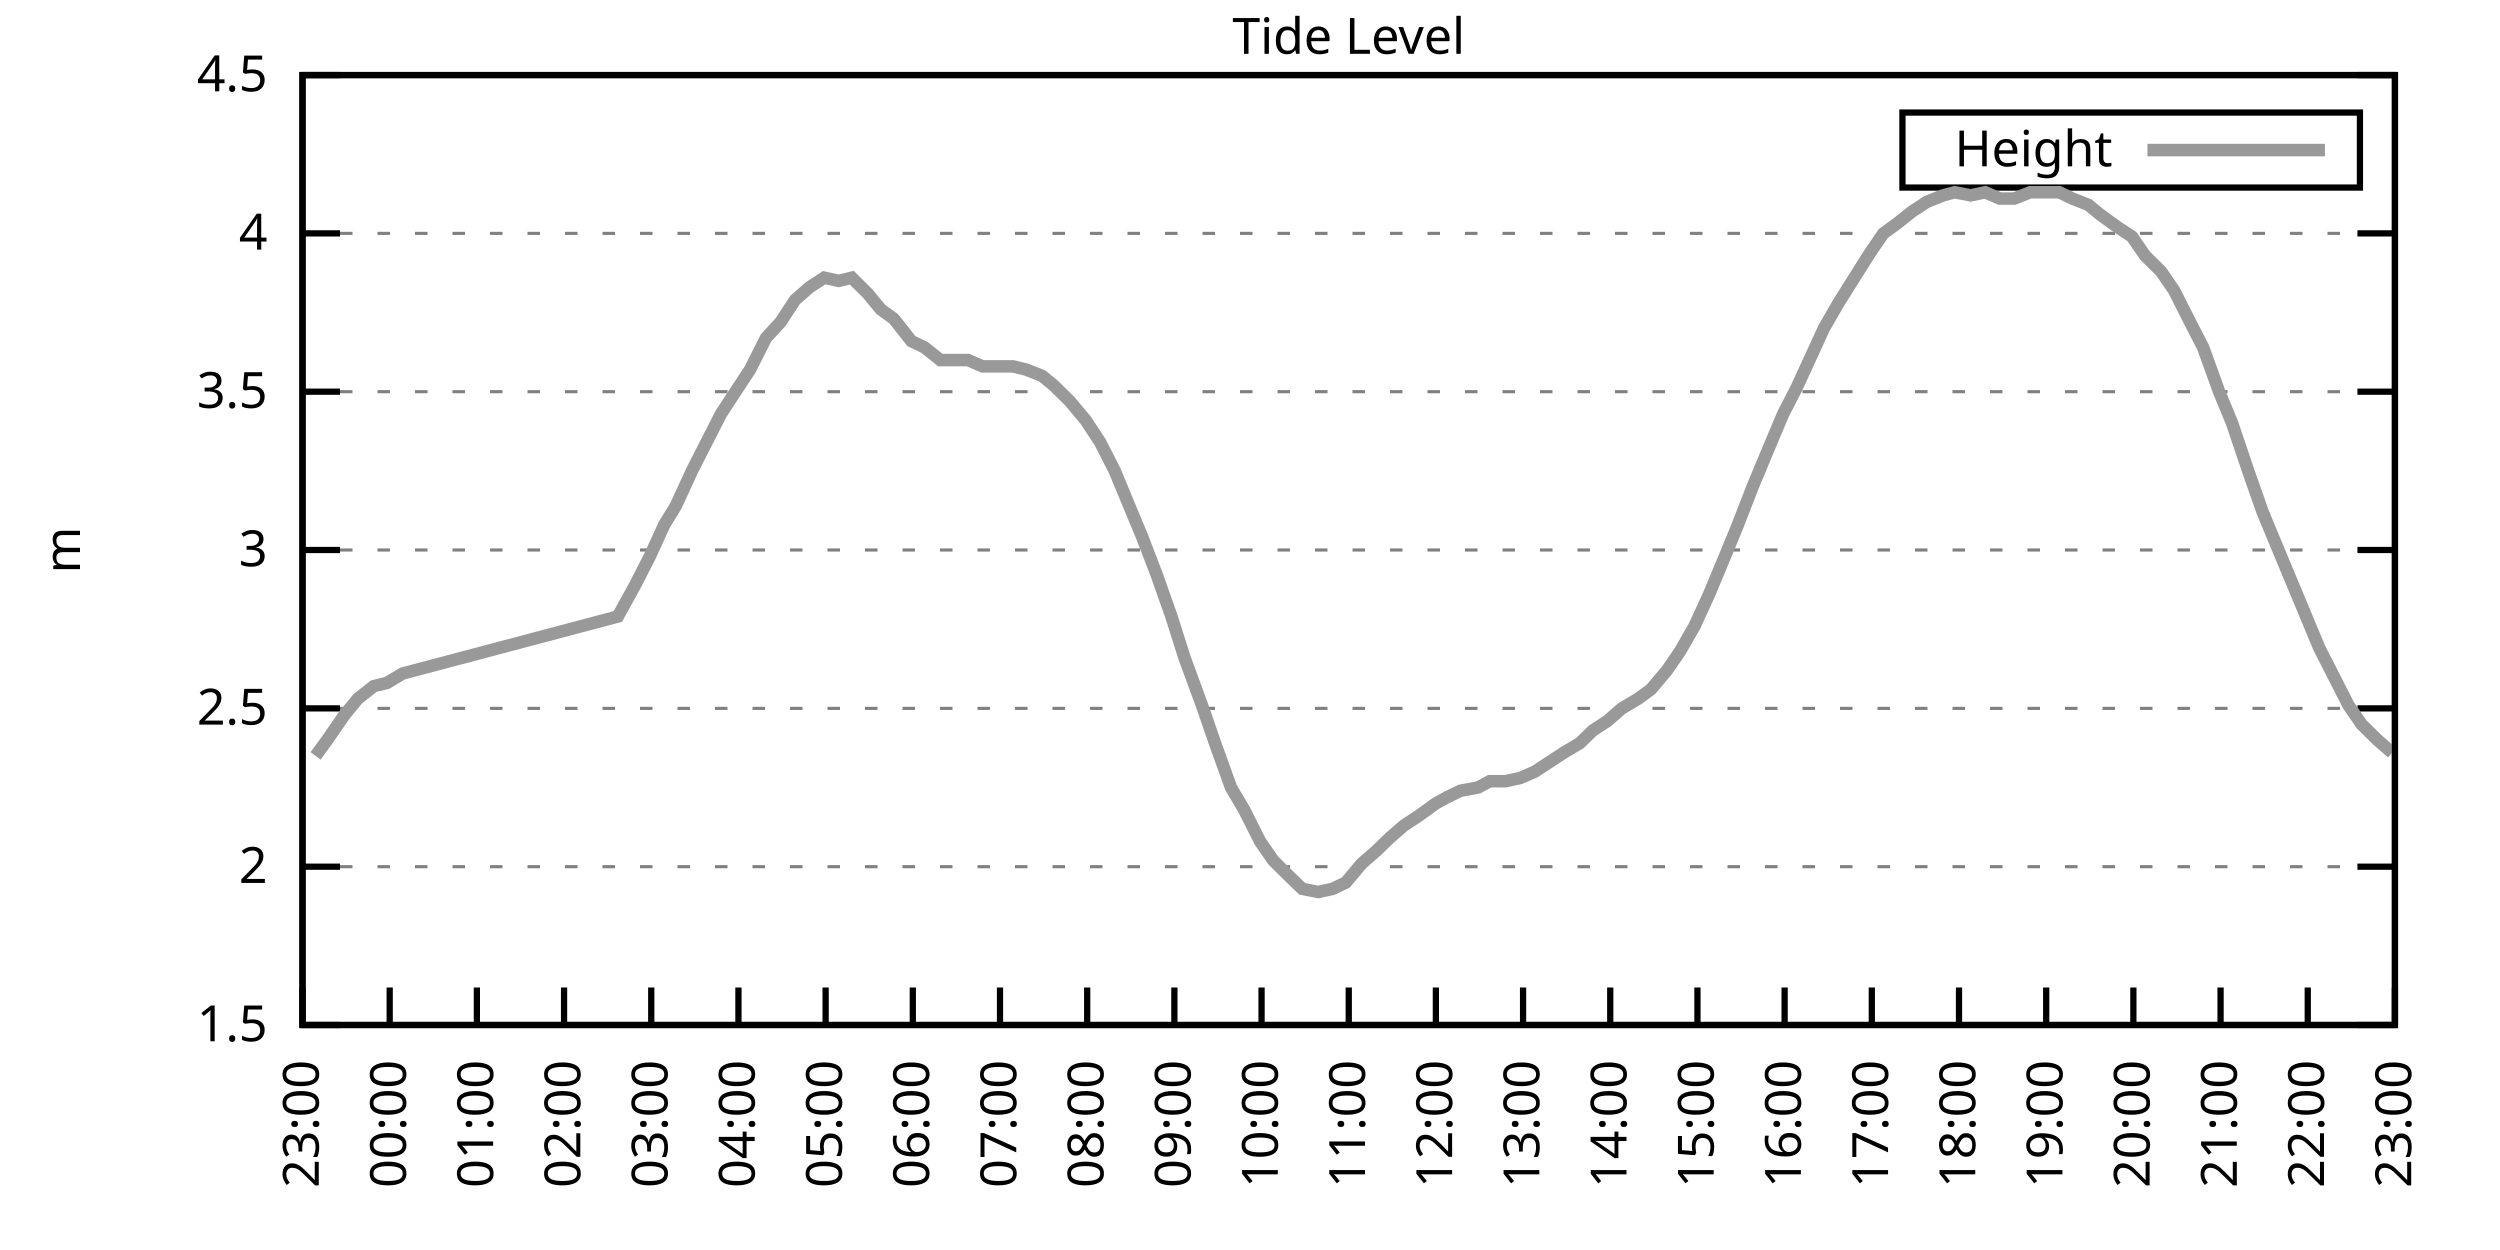
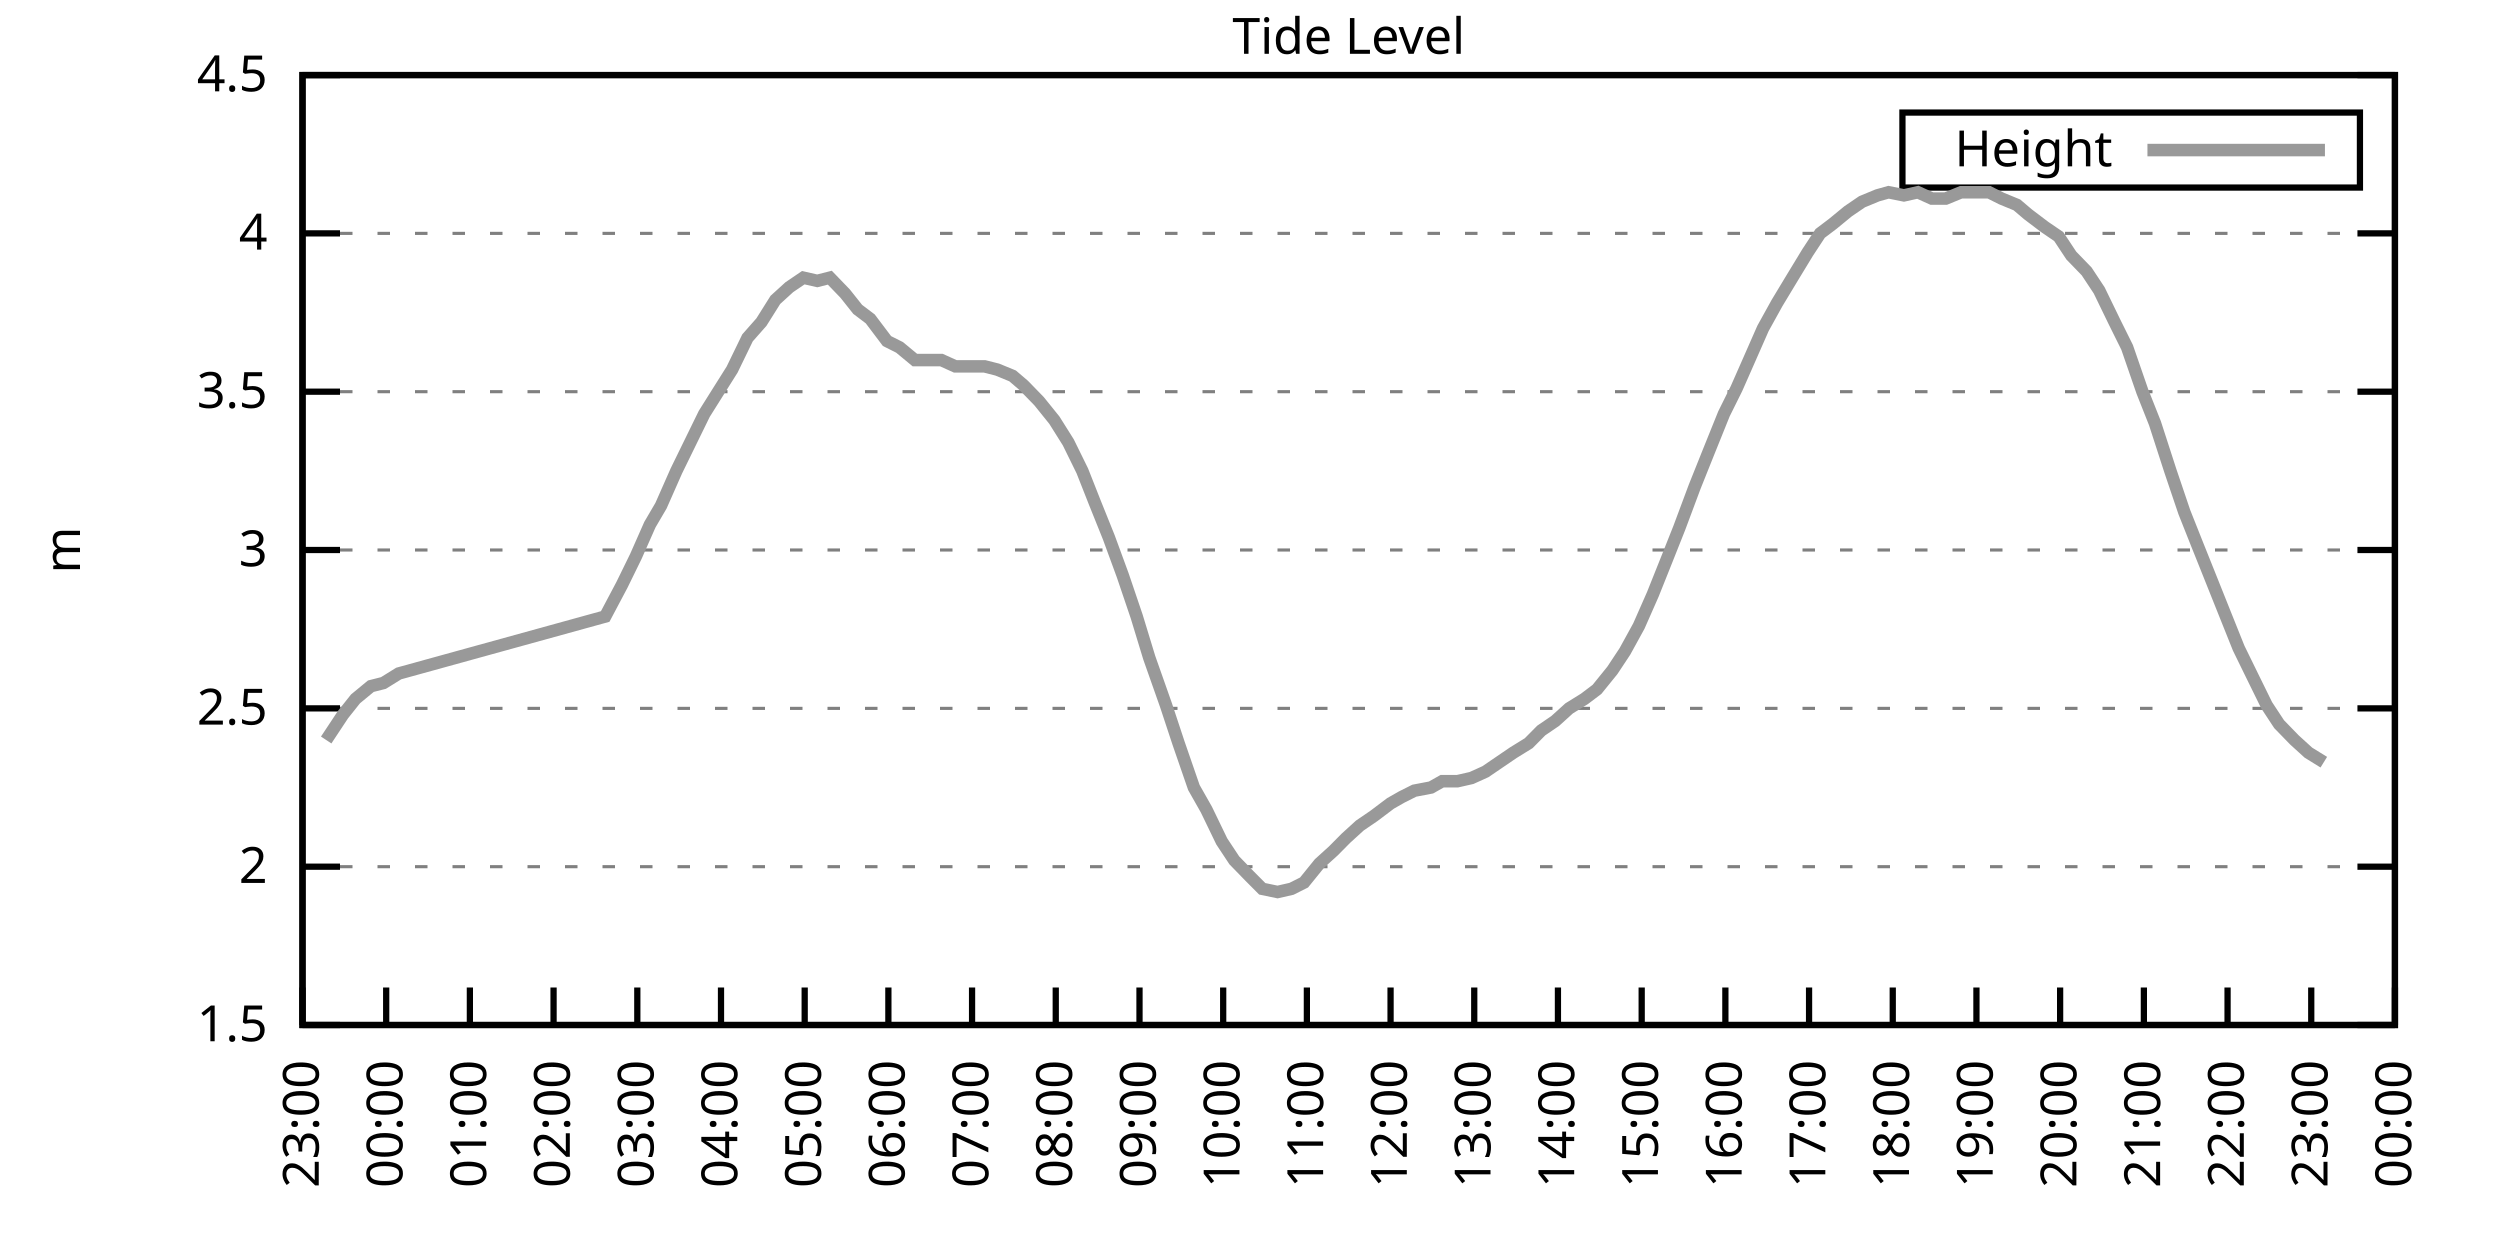
<svg xmlns="http://www.w3.org/2000/svg" xmlns:xlink="http://www.w3.org/1999/xlink" width="400" height="200" viewBox="0 0 400 200">
  <g id="gnuplot_canvas">
    <rect x="0" y="0" width="400" height="200" fill="none" />
    <defs>
      <circle id="gpDot" r="0.5" stroke-width="0.5" stroke="currentColor" />
      <path id="gpPt0" stroke-width="0.333" stroke="currentColor" d="M-1,0 h2 M0,-1 v2" />
      <path id="gpPt1" stroke-width="0.333" stroke="currentColor" d="M-1,-1 L1,1 M1,-1 L-1,1" />
      <path id="gpPt2" stroke-width="0.333" stroke="currentColor" d="M-1,0 L1,0 M0,-1 L0,1 M-1,-1 L1,1 M-1,1 L1,-1" />
      <rect id="gpPt3" stroke-width="0.333" stroke="currentColor" x="-1" y="-1" width="2" height="2" />
      <rect id="gpPt4" stroke-width="0.333" stroke="currentColor" fill="currentColor" x="-1" y="-1" width="2" height="2" />
      <circle id="gpPt5" stroke-width="0.333" stroke="currentColor" cx="0" cy="0" r="1" />
      <use xlink:href="#gpPt5" id="gpPt6" fill="currentColor" stroke="none" />
      <path id="gpPt7" stroke-width="0.333" stroke="currentColor" d="M0,-1.33 L-1.33,0.67 L1.33,0.67 z" />
      <use xlink:href="#gpPt7" id="gpPt8" fill="currentColor" stroke="none" />
      <use xlink:href="#gpPt7" id="gpPt9" stroke="currentColor" transform="rotate(180)" />
      <use xlink:href="#gpPt9" id="gpPt10" fill="currentColor" stroke="none" />
      <use xlink:href="#gpPt3" id="gpPt11" stroke="currentColor" transform="rotate(45)" />
      <use xlink:href="#gpPt11" id="gpPt12" fill="currentColor" stroke="none" />
      <path id="gpPt13" stroke-width="0.333" stroke="currentColor" d="M0,1.330 L1.265,0.411 L0.782,-1.067 L-0.782,-1.076 L-1.265,0.411 z" />
      <use xlink:href="#gpPt13" id="gpPt14" fill="currentColor" stroke="none" />
      <filter id="textbox" filterUnits="objectBoundingBox" x="0" y="0" height="1" width="1">
        <feFlood flood-color="white" flood-opacity="1" result="bgnd" />
        <feComposite in="SourceGraphic" in2="bgnd" operator="atop" />
      </filter>
      <filter id="greybox" filterUnits="objectBoundingBox" x="0" y="0" height="1" width="1">
        <feFlood flood-color="lightgrey" flood-opacity="1" result="grey" />
        <feComposite in="SourceGraphic" in2="grey" operator="atop" />
      </filter>
    </defs>
    <g fill="none" color="white" stroke="currentColor" stroke-width="1.00" stroke-linecap="butt" stroke-linejoin="miter">
</g>
    <g fill="none" color="black" stroke="currentColor" stroke-width="1.00" stroke-linecap="butt" stroke-linejoin="miter">
      <g stroke="none" shape-rendering="crispEdges">
        <polygon fill="rgb(255, 255, 255)" points="48.40,164.00 383.18,164.00 383.18,12.02 48.40,12.02 " />
      </g>
    </g>
    <g fill="none" color="black" stroke="currentColor" stroke-width="1.00" stroke-linecap="butt" stroke-linejoin="miter">
</g>
    <g fill="none" color="black" stroke="black" stroke-width="0.50" stroke-linecap="butt" stroke-linejoin="miter">
</g>
    <g fill="none" color="gray" stroke="currentColor" stroke-width="0.50" stroke-linecap="butt" stroke-linejoin="miter">
      <path stroke="gray" stroke-dasharray="2,4" class="gridline" d="M48.40,164.00 L383.19,164.00  " />
    </g>
    <g fill="none" color="gray" stroke="gray" stroke-width="1.00" stroke-linecap="butt" stroke-linejoin="miter">
</g>
    <g fill="none" color="black" stroke="currentColor" stroke-width="1.00" stroke-linecap="butt" stroke-linejoin="miter">
      <path stroke="black" d="M48.40,164.00 L54.40,164.00 M383.19,164.00 L377.19,164.00  " />
      <g transform="translate(42.80,166.60)" stroke="none" fill="black" font-family="Sans" font-size="8.00" text-anchor="end">
        <text>
          <tspan font-family="Sans"> 1.5</tspan>
        </text>
      </g>
    </g>
    <g fill="none" color="black" stroke="currentColor" stroke-width="1.00" stroke-linecap="butt" stroke-linejoin="miter">
</g>
    <g fill="none" color="black" stroke="black" stroke-width="0.50" stroke-linecap="butt" stroke-linejoin="miter">
</g>
    <g fill="none" color="gray" stroke="currentColor" stroke-width="0.50" stroke-linecap="butt" stroke-linejoin="miter">
      <path stroke="gray" stroke-dasharray="2,4" class="gridline" d="M48.40,138.67 L383.19,138.67  " />
    </g>
    <g fill="none" color="gray" stroke="gray" stroke-width="1.00" stroke-linecap="butt" stroke-linejoin="miter">
</g>
    <g fill="none" color="black" stroke="currentColor" stroke-width="1.00" stroke-linecap="butt" stroke-linejoin="miter">
      <path stroke="black" d="M48.40,138.67 L54.40,138.67 M383.19,138.67 L377.19,138.67  " />
      <g transform="translate(42.80,141.27)" stroke="none" fill="black" font-family="Sans" font-size="8.00" text-anchor="end">
        <text>
          <tspan font-family="Sans"> 2</tspan>
        </text>
      </g>
    </g>
    <g fill="none" color="black" stroke="currentColor" stroke-width="1.00" stroke-linecap="butt" stroke-linejoin="miter">
</g>
    <g fill="none" color="black" stroke="black" stroke-width="0.50" stroke-linecap="butt" stroke-linejoin="miter">
</g>
    <g fill="none" color="gray" stroke="currentColor" stroke-width="0.50" stroke-linecap="butt" stroke-linejoin="miter">
      <path stroke="gray" stroke-dasharray="2,4" class="gridline" d="M48.40,113.34 L383.19,113.34  " />
    </g>
    <g fill="none" color="gray" stroke="gray" stroke-width="1.00" stroke-linecap="butt" stroke-linejoin="miter">
</g>
    <g fill="none" color="black" stroke="currentColor" stroke-width="1.00" stroke-linecap="butt" stroke-linejoin="miter">
      <path stroke="black" d="M48.40,113.34 L54.40,113.34 M383.19,113.34 L377.19,113.34  " />
      <g transform="translate(42.80,115.94)" stroke="none" fill="black" font-family="Sans" font-size="8.00" text-anchor="end">
        <text>
          <tspan font-family="Sans"> 2.5</tspan>
        </text>
      </g>
    </g>
    <g fill="none" color="black" stroke="currentColor" stroke-width="1.00" stroke-linecap="butt" stroke-linejoin="miter">
</g>
    <g fill="none" color="black" stroke="black" stroke-width="0.50" stroke-linecap="butt" stroke-linejoin="miter">
</g>
    <g fill="none" color="gray" stroke="currentColor" stroke-width="0.50" stroke-linecap="butt" stroke-linejoin="miter">
      <path stroke="gray" stroke-dasharray="2,4" class="gridline" d="M48.40,88.00 L383.19,88.00  " />
    </g>
    <g fill="none" color="gray" stroke="gray" stroke-width="1.00" stroke-linecap="butt" stroke-linejoin="miter">
</g>
    <g fill="none" color="black" stroke="currentColor" stroke-width="1.00" stroke-linecap="butt" stroke-linejoin="miter">
      <path stroke="black" d="M48.40,88.00 L54.40,88.00 M383.19,88.00 L377.19,88.00  " />
      <g transform="translate(42.80,90.60)" stroke="none" fill="black" font-family="Sans" font-size="8.00" text-anchor="end">
        <text>
          <tspan font-family="Sans"> 3</tspan>
        </text>
      </g>
    </g>
    <g fill="none" color="black" stroke="currentColor" stroke-width="1.00" stroke-linecap="butt" stroke-linejoin="miter">
</g>
    <g fill="none" color="black" stroke="black" stroke-width="0.50" stroke-linecap="butt" stroke-linejoin="miter">
</g>
    <g fill="none" color="gray" stroke="currentColor" stroke-width="0.50" stroke-linecap="butt" stroke-linejoin="miter">
      <path stroke="gray" stroke-dasharray="2,4" class="gridline" d="M48.40,62.67 L383.19,62.67  " />
    </g>
    <g fill="none" color="gray" stroke="gray" stroke-width="1.00" stroke-linecap="butt" stroke-linejoin="miter">
</g>
    <g fill="none" color="black" stroke="currentColor" stroke-width="1.00" stroke-linecap="butt" stroke-linejoin="miter">
      <path stroke="black" d="M48.40,62.67 L54.40,62.67 M383.19,62.67 L377.19,62.67  " />
      <g transform="translate(42.80,65.27)" stroke="none" fill="black" font-family="Sans" font-size="8.00" text-anchor="end">
        <text>
          <tspan font-family="Sans"> 3.5</tspan>
        </text>
      </g>
    </g>
    <g fill="none" color="black" stroke="currentColor" stroke-width="1.00" stroke-linecap="butt" stroke-linejoin="miter">
</g>
    <g fill="none" color="black" stroke="black" stroke-width="0.50" stroke-linecap="butt" stroke-linejoin="miter">
</g>
    <g fill="none" color="gray" stroke="currentColor" stroke-width="0.50" stroke-linecap="butt" stroke-linejoin="miter">
      <path stroke="gray" stroke-dasharray="2,4" class="gridline" d="M48.40,37.34 L383.19,37.34  " />
    </g>
    <g fill="none" color="gray" stroke="gray" stroke-width="1.00" stroke-linecap="butt" stroke-linejoin="miter">
</g>
    <g fill="none" color="black" stroke="currentColor" stroke-width="1.00" stroke-linecap="butt" stroke-linejoin="miter">
      <path stroke="black" d="M48.40,37.34 L54.40,37.34 M383.19,37.34 L377.19,37.34  " />
      <g transform="translate(42.80,39.94)" stroke="none" fill="black" font-family="Sans" font-size="8.00" text-anchor="end">
        <text>
          <tspan font-family="Sans"> 4</tspan>
        </text>
      </g>
    </g>
    <g fill="none" color="black" stroke="currentColor" stroke-width="1.00" stroke-linecap="butt" stroke-linejoin="miter">
</g>
    <g fill="none" color="black" stroke="black" stroke-width="0.50" stroke-linecap="butt" stroke-linejoin="miter">
</g>
    <g fill="none" color="gray" stroke="currentColor" stroke-width="0.50" stroke-linecap="butt" stroke-linejoin="miter">
      <path stroke="gray" stroke-dasharray="2,4" class="gridline" d="M48.40,12.01 L383.19,12.01  " />
    </g>
    <g fill="none" color="gray" stroke="gray" stroke-width="1.00" stroke-linecap="butt" stroke-linejoin="miter">
</g>
    <g fill="none" color="black" stroke="currentColor" stroke-width="1.00" stroke-linecap="butt" stroke-linejoin="miter">
      <path stroke="black" d="M48.40,12.01 L54.40,12.01 M383.19,12.01 L377.19,12.01  " />
      <g transform="translate(42.80,14.61)" stroke="none" fill="black" font-family="Sans" font-size="8.00" text-anchor="end">
        <text>
          <tspan font-family="Sans"> 4.5</tspan>
        </text>
      </g>
    </g>
    <g fill="none" color="black" stroke="currentColor" stroke-width="1.00" stroke-linecap="butt" stroke-linejoin="miter">
      <path stroke="black" d="M48.40,164.00 L48.40,158.00  " />
      <g transform="translate(51.00,169.60) rotate(270.00)" stroke="none" fill="black" font-family="Sans" font-size="8.00" text-anchor="end">
        <text>
          <tspan font-family="Sans">23:00</tspan>
        </text>
      </g>
    </g>
    <g fill="none" color="black" stroke="currentColor" stroke-width="1.00" stroke-linecap="butt" stroke-linejoin="miter">
-       <path stroke="black" d="M62.35,164.00 L62.35,158.00  " />
-       <g transform="translate(64.95,169.60) rotate(270.00)" stroke="none" fill="black" font-family="Sans" font-size="8.00" text-anchor="end">
+       <path stroke="black" d="M61.79,164.00 L61.79,158.00  " />
+       <g transform="translate(64.39,169.60) rotate(270.00)" stroke="none" fill="black" font-family="Sans" font-size="8.00" text-anchor="end">
        <text>
          <tspan font-family="Sans">00:00</tspan>
        </text>
      </g>
    </g>
    <g fill="none" color="black" stroke="currentColor" stroke-width="1.00" stroke-linecap="butt" stroke-linejoin="miter">
-       <path stroke="black" d="M76.30,164.00 L76.30,158.00  " />
-       <g transform="translate(78.90,169.60) rotate(270.00)" stroke="none" fill="black" font-family="Sans" font-size="8.00" text-anchor="end">
+       <path stroke="black" d="M75.18,164.00 L75.18,158.00  " />
+       <g transform="translate(77.78,169.60) rotate(270.00)" stroke="none" fill="black" font-family="Sans" font-size="8.00" text-anchor="end">
        <text>
          <tspan font-family="Sans">01:00</tspan>
        </text>
      </g>
    </g>
    <g fill="none" color="black" stroke="currentColor" stroke-width="1.00" stroke-linecap="butt" stroke-linejoin="miter">
-       <path stroke="black" d="M90.25,164.00 L90.25,158.00  " />
-       <g transform="translate(92.85,169.60) rotate(270.00)" stroke="none" fill="black" font-family="Sans" font-size="8.00" text-anchor="end">
+       <path stroke="black" d="M88.57,164.00 L88.57,158.00  " />
+       <g transform="translate(91.17,169.60) rotate(270.00)" stroke="none" fill="black" font-family="Sans" font-size="8.00" text-anchor="end">
        <text>
          <tspan font-family="Sans">02:00</tspan>
        </text>
      </g>
    </g>
    <g fill="none" color="black" stroke="currentColor" stroke-width="1.00" stroke-linecap="butt" stroke-linejoin="miter">
-       <path stroke="black" d="M104.20,164.00 L104.20,158.00  " />
-       <g transform="translate(106.80,169.60) rotate(270.00)" stroke="none" fill="black" font-family="Sans" font-size="8.00" text-anchor="end">
+       <path stroke="black" d="M101.97,164.00 L101.97,158.00  " />
+       <g transform="translate(104.57,169.60) rotate(270.00)" stroke="none" fill="black" font-family="Sans" font-size="8.00" text-anchor="end">
        <text>
          <tspan font-family="Sans">03:00</tspan>
        </text>
      </g>
    </g>
    <g fill="none" color="black" stroke="currentColor" stroke-width="1.00" stroke-linecap="butt" stroke-linejoin="miter">
-       <path stroke="black" d="M118.15,164.00 L118.15,158.00  " />
-       <g transform="translate(120.75,169.60) rotate(270.00)" stroke="none" fill="black" font-family="Sans" font-size="8.00" text-anchor="end">
+       <path stroke="black" d="M115.36,164.00 L115.36,158.00  " />
+       <g transform="translate(117.96,169.60) rotate(270.00)" stroke="none" fill="black" font-family="Sans" font-size="8.00" text-anchor="end">
        <text>
          <tspan font-family="Sans">04:00</tspan>
        </text>
      </g>
    </g>
    <g fill="none" color="black" stroke="currentColor" stroke-width="1.00" stroke-linecap="butt" stroke-linejoin="miter">
-       <path stroke="black" d="M132.10,164.00 L132.10,158.00  " />
-       <g transform="translate(134.70,169.60) rotate(270.00)" stroke="none" fill="black" font-family="Sans" font-size="8.00" text-anchor="end">
+       <path stroke="black" d="M128.75,164.00 L128.75,158.00  " />
+       <g transform="translate(131.35,169.60) rotate(270.00)" stroke="none" fill="black" font-family="Sans" font-size="8.00" text-anchor="end">
        <text>
          <tspan font-family="Sans">05:00</tspan>
        </text>
      </g>
    </g>
    <g fill="none" color="black" stroke="currentColor" stroke-width="1.00" stroke-linecap="butt" stroke-linejoin="miter">
-       <path stroke="black" d="M146.05,164.00 L146.05,158.00  " />
-       <g transform="translate(148.65,169.60) rotate(270.00)" stroke="none" fill="black" font-family="Sans" font-size="8.00" text-anchor="end">
+       <path stroke="black" d="M142.14,164.00 L142.14,158.00  " />
+       <g transform="translate(144.74,169.60) rotate(270.00)" stroke="none" fill="black" font-family="Sans" font-size="8.00" text-anchor="end">
        <text>
          <tspan font-family="Sans">06:00</tspan>
        </text>
      </g>
    </g>
    <g fill="none" color="black" stroke="currentColor" stroke-width="1.00" stroke-linecap="butt" stroke-linejoin="miter">
-       <path stroke="black" d="M160.00,164.00 L160.00,158.00  " />
-       <g transform="translate(162.60,169.60) rotate(270.00)" stroke="none" fill="black" font-family="Sans" font-size="8.00" text-anchor="end">
+       <path stroke="black" d="M155.53,164.00 L155.53,158.00  " />
+       <g transform="translate(158.13,169.60) rotate(270.00)" stroke="none" fill="black" font-family="Sans" font-size="8.00" text-anchor="end">
        <text>
          <tspan font-family="Sans">07:00</tspan>
        </text>
      </g>
    </g>
    <g fill="none" color="black" stroke="currentColor" stroke-width="1.00" stroke-linecap="butt" stroke-linejoin="miter">
-       <path stroke="black" d="M173.95,164.00 L173.95,158.00  " />
-       <g transform="translate(176.55,169.60) rotate(270.00)" stroke="none" fill="black" font-family="Sans" font-size="8.00" text-anchor="end">
+       <path stroke="black" d="M168.92,164.00 L168.92,158.00  " />
+       <g transform="translate(171.52,169.60) rotate(270.00)" stroke="none" fill="black" font-family="Sans" font-size="8.00" text-anchor="end">
        <text>
          <tspan font-family="Sans">08:00</tspan>
        </text>
      </g>
    </g>
    <g fill="none" color="black" stroke="currentColor" stroke-width="1.00" stroke-linecap="butt" stroke-linejoin="miter">
-       <path stroke="black" d="M187.90,164.00 L187.90,158.00  " />
-       <g transform="translate(190.50,169.60) rotate(270.00)" stroke="none" fill="black" font-family="Sans" font-size="8.00" text-anchor="end">
+       <path stroke="black" d="M182.32,164.00 L182.32,158.00  " />
+       <g transform="translate(184.92,169.60) rotate(270.00)" stroke="none" fill="black" font-family="Sans" font-size="8.00" text-anchor="end">
        <text>
          <tspan font-family="Sans">09:00</tspan>
        </text>
      </g>
    </g>
    <g fill="none" color="black" stroke="currentColor" stroke-width="1.00" stroke-linecap="butt" stroke-linejoin="miter">
-       <path stroke="black" d="M201.85,164.00 L201.85,158.00  " />
-       <g transform="translate(204.45,169.60) rotate(270.00)" stroke="none" fill="black" font-family="Sans" font-size="8.00" text-anchor="end">
+       <path stroke="black" d="M195.71,164.00 L195.71,158.00  " />
+       <g transform="translate(198.31,169.60) rotate(270.00)" stroke="none" fill="black" font-family="Sans" font-size="8.00" text-anchor="end">
        <text>
          <tspan font-family="Sans">10:00</tspan>
        </text>
      </g>
    </g>
    <g fill="none" color="black" stroke="currentColor" stroke-width="1.00" stroke-linecap="butt" stroke-linejoin="miter">
-       <path stroke="black" d="M215.80,164.00 L215.80,158.00  " />
-       <g transform="translate(218.40,169.60) rotate(270.00)" stroke="none" fill="black" font-family="Sans" font-size="8.00" text-anchor="end">
+       <path stroke="black" d="M209.10,164.00 L209.10,158.00  " />
+       <g transform="translate(211.70,169.60) rotate(270.00)" stroke="none" fill="black" font-family="Sans" font-size="8.00" text-anchor="end">
        <text>
          <tspan font-family="Sans">11:00</tspan>
        </text>
      </g>
    </g>
    <g fill="none" color="black" stroke="currentColor" stroke-width="1.00" stroke-linecap="butt" stroke-linejoin="miter">
-       <path stroke="black" d="M229.74,164.00 L229.74,158.00  " />
-       <g transform="translate(232.34,169.60) rotate(270.00)" stroke="none" fill="black" font-family="Sans" font-size="8.00" text-anchor="end">
+       <path stroke="black" d="M222.49,164.00 L222.49,158.00  " />
+       <g transform="translate(225.09,169.60) rotate(270.00)" stroke="none" fill="black" font-family="Sans" font-size="8.00" text-anchor="end">
        <text>
          <tspan font-family="Sans">12:00</tspan>
        </text>
      </g>
    </g>
    <g fill="none" color="black" stroke="currentColor" stroke-width="1.00" stroke-linecap="butt" stroke-linejoin="miter">
-       <path stroke="black" d="M243.69,164.00 L243.69,158.00  " />
-       <g transform="translate(246.29,169.60) rotate(270.00)" stroke="none" fill="black" font-family="Sans" font-size="8.00" text-anchor="end">
+       <path stroke="black" d="M235.88,164.00 L235.88,158.00  " />
+       <g transform="translate(238.48,169.60) rotate(270.00)" stroke="none" fill="black" font-family="Sans" font-size="8.00" text-anchor="end">
        <text>
          <tspan font-family="Sans">13:00</tspan>
        </text>
      </g>
    </g>
    <g fill="none" color="black" stroke="currentColor" stroke-width="1.00" stroke-linecap="butt" stroke-linejoin="miter">
-       <path stroke="black" d="M257.64,164.00 L257.64,158.00  " />
-       <g transform="translate(260.24,169.60) rotate(270.00)" stroke="none" fill="black" font-family="Sans" font-size="8.00" text-anchor="end">
+       <path stroke="black" d="M249.27,164.00 L249.27,158.00  " />
+       <g transform="translate(251.87,169.60) rotate(270.00)" stroke="none" fill="black" font-family="Sans" font-size="8.00" text-anchor="end">
        <text>
          <tspan font-family="Sans">14:00</tspan>
        </text>
      </g>
    </g>
    <g fill="none" color="black" stroke="currentColor" stroke-width="1.00" stroke-linecap="butt" stroke-linejoin="miter">
-       <path stroke="black" d="M271.59,164.00 L271.59,158.00  " />
-       <g transform="translate(274.19,169.60) rotate(270.00)" stroke="none" fill="black" font-family="Sans" font-size="8.00" text-anchor="end">
+       <path stroke="black" d="M262.67,164.00 L262.67,158.00  " />
+       <g transform="translate(265.27,169.60) rotate(270.00)" stroke="none" fill="black" font-family="Sans" font-size="8.00" text-anchor="end">
        <text>
          <tspan font-family="Sans">15:00</tspan>
        </text>
      </g>
    </g>
    <g fill="none" color="black" stroke="currentColor" stroke-width="1.00" stroke-linecap="butt" stroke-linejoin="miter">
-       <path stroke="black" d="M285.54,164.00 L285.54,158.00  " />
-       <g transform="translate(288.14,169.60) rotate(270.00)" stroke="none" fill="black" font-family="Sans" font-size="8.00" text-anchor="end">
+       <path stroke="black" d="M276.06,164.00 L276.06,158.00  " />
+       <g transform="translate(278.66,169.60) rotate(270.00)" stroke="none" fill="black" font-family="Sans" font-size="8.00" text-anchor="end">
        <text>
          <tspan font-family="Sans">16:00</tspan>
        </text>
      </g>
    </g>
    <g fill="none" color="black" stroke="currentColor" stroke-width="1.00" stroke-linecap="butt" stroke-linejoin="miter">
-       <path stroke="black" d="M299.49,164.00 L299.49,158.00  " />
-       <g transform="translate(302.09,169.60) rotate(270.00)" stroke="none" fill="black" font-family="Sans" font-size="8.00" text-anchor="end">
+       <path stroke="black" d="M289.45,164.00 L289.45,158.00  " />
+       <g transform="translate(292.05,169.60) rotate(270.00)" stroke="none" fill="black" font-family="Sans" font-size="8.00" text-anchor="end">
        <text>
          <tspan font-family="Sans">17:00</tspan>
        </text>
      </g>
    </g>
    <g fill="none" color="black" stroke="currentColor" stroke-width="1.00" stroke-linecap="butt" stroke-linejoin="miter">
-       <path stroke="black" d="M313.44,164.00 L313.44,158.00  " />
-       <g transform="translate(316.04,169.60) rotate(270.00)" stroke="none" fill="black" font-family="Sans" font-size="8.00" text-anchor="end">
+       <path stroke="black" d="M302.84,164.00 L302.84,158.00  " />
+       <g transform="translate(305.44,169.60) rotate(270.00)" stroke="none" fill="black" font-family="Sans" font-size="8.00" text-anchor="end">
        <text>
          <tspan font-family="Sans">18:00</tspan>
        </text>
      </g>
    </g>
    <g fill="none" color="black" stroke="currentColor" stroke-width="1.00" stroke-linecap="butt" stroke-linejoin="miter">
-       <path stroke="black" d="M327.39,164.00 L327.39,158.00  " />
-       <g transform="translate(329.99,169.60) rotate(270.00)" stroke="none" fill="black" font-family="Sans" font-size="8.00" text-anchor="end">
+       <path stroke="black" d="M316.23,164.00 L316.23,158.00  " />
+       <g transform="translate(318.83,169.60) rotate(270.00)" stroke="none" fill="black" font-family="Sans" font-size="8.00" text-anchor="end">
        <text>
          <tspan font-family="Sans">19:00</tspan>
        </text>
      </g>
    </g>
    <g fill="none" color="black" stroke="currentColor" stroke-width="1.00" stroke-linecap="butt" stroke-linejoin="miter">
-       <path stroke="black" d="M341.34,164.00 L341.34,158.00  " />
-       <g transform="translate(343.94,169.60) rotate(270.00)" stroke="none" fill="black" font-family="Sans" font-size="8.00" text-anchor="end">
+       <path stroke="black" d="M329.62,164.00 L329.62,158.00  " />
+       <g transform="translate(332.22,169.60) rotate(270.00)" stroke="none" fill="black" font-family="Sans" font-size="8.00" text-anchor="end">
        <text>
          <tspan font-family="Sans">20:00</tspan>
        </text>
      </g>
    </g>
    <g fill="none" color="black" stroke="currentColor" stroke-width="1.00" stroke-linecap="butt" stroke-linejoin="miter">
-       <path stroke="black" d="M355.29,164.00 L355.29,158.00  " />
-       <g transform="translate(357.89,169.60) rotate(270.00)" stroke="none" fill="black" font-family="Sans" font-size="8.00" text-anchor="end">
+       <path stroke="black" d="M343.02,164.00 L343.02,158.00  " />
+       <g transform="translate(345.62,169.60) rotate(270.00)" stroke="none" fill="black" font-family="Sans" font-size="8.00" text-anchor="end">
        <text>
          <tspan font-family="Sans">21:00</tspan>
        </text>
      </g>
    </g>
    <g fill="none" color="black" stroke="currentColor" stroke-width="1.00" stroke-linecap="butt" stroke-linejoin="miter">
-       <path stroke="black" d="M369.24,164.00 L369.24,158.00  " />
-       <g transform="translate(371.84,169.60) rotate(270.00)" stroke="none" fill="black" font-family="Sans" font-size="8.00" text-anchor="end">
+       <path stroke="black" d="M356.41,164.00 L356.41,158.00  " />
+       <g transform="translate(359.01,169.60) rotate(270.00)" stroke="none" fill="black" font-family="Sans" font-size="8.00" text-anchor="end">
        <text>
          <tspan font-family="Sans">22:00</tspan>
+         </text>
+       </g>
+     </g>
+     <g fill="none" color="black" stroke="currentColor" stroke-width="1.00" stroke-linecap="butt" stroke-linejoin="miter">
+       <path stroke="black" d="M369.80,164.00 L369.80,158.00  " />
+       <g transform="translate(372.40,169.60) rotate(270.00)" stroke="none" fill="black" font-family="Sans" font-size="8.00" text-anchor="end">
+         <text>
+           <tspan font-family="Sans">23:00</tspan>
        </text>
      </g>
    </g>
    <g fill="none" color="black" stroke="currentColor" stroke-width="1.00" stroke-linecap="butt" stroke-linejoin="miter">
      <path stroke="black" d="M383.19,164.00 L383.19,158.00  " />
      <g transform="translate(385.79,169.60) rotate(270.00)" stroke="none" fill="black" font-family="Sans" font-size="8.00" text-anchor="end">
        <text>
-           <tspan font-family="Sans">23:00</tspan>
+           <tspan font-family="Sans">00:00</tspan>
        </text>
      </g>
    </g>
    <g fill="none" color="black" stroke="currentColor" stroke-width="1.00" stroke-linecap="butt" stroke-linejoin="miter">
</g>
    <g fill="none" color="black" stroke="currentColor" stroke-width="1.00" stroke-linecap="butt" stroke-linejoin="miter">
      <path stroke="black" d="M48.40,12.01 L48.40,164.00 L383.19,164.00 L383.19,12.01 L48.40,12.01 Z  " />
    </g>
    <g fill="none" color="black" stroke="currentColor" stroke-width="1.00" stroke-linecap="butt" stroke-linejoin="miter">
</g>
    <g fill="none" color="black" stroke="currentColor" stroke-width="1.00" stroke-linecap="butt" stroke-linejoin="miter">
      <path stroke="black" d="M304.39,30.01 L304.39,18.01 L377.59,18.01 L377.59,30.01 L304.39,30.01 Z  " />
    </g>
    <g id="Tide_level_plot_1">
      <g fill="none" color="white" stroke="black" stroke-width="2.00" stroke-linecap="butt" stroke-linejoin="miter">
</g>
      <g fill="none" color="black" stroke="currentColor" stroke-width="2.00" stroke-linecap="butt" stroke-linejoin="miter">
        <g transform="translate(337.99,26.61)" stroke="none" fill="black" font-family="Sans" font-size="8.00" text-anchor="end">
          <text>
            <tspan font-family="Sans">Height</tspan>
          </text>
        </g>
      </g>
      <g fill="none" color="black" stroke="currentColor" stroke-width="2.00" stroke-linecap="butt" stroke-linejoin="miter">
-         <path stroke="rgb(153, 153, 153)" d="M343.59,24.01 L371.99,24.01 M50.49,120.94 L52.35,118.40 L55.14,114.35 L57.23,111.82 L59.79,109.79 L61.88,109.28   L64.44,107.76 L98.85,98.64 L101.64,93.58 L103.97,89.02 L106.29,83.95 L108.15,80.91 L110.71,75.34 L113.03,70.78   L115.36,66.22 L117.68,62.67 L120.01,59.13 L122.57,54.06 L124.89,51.53 L127.22,47.98 L129.54,45.95 L131.87,44.43   L134.19,44.94 L136.28,44.43 L138.84,46.97 L140.93,49.50 L143.02,51.02 L145.81,54.57 L147.91,55.58 L150.46,57.61   L152.56,57.61 L154.88,57.61 L157.21,58.62 L159.53,58.62 L162.09,58.62 L164.18,59.13 L166.74,60.14 L168.60,61.66   L171.16,64.19 L173.71,67.23 L176.04,70.78 L178.36,75.34 L180.46,80.41 L182.78,85.98 L185.11,92.06 L187.43,98.64   L189.52,105.23 L192.31,112.83 L194.41,118.91 L196.96,126.00 L199.06,129.55 L201.61,134.62 L203.71,137.66 L206.26,140.19   L208.36,142.21 L210.91,142.72 L213.24,142.21 L215.33,141.20 L217.89,138.16 L220.21,136.14 L222.30,134.11 L224.63,132.08   L226.95,130.56 L229.74,128.54 L231.60,127.52 L233.70,126.51 L236.49,126.00 L238.35,124.99 L240.90,124.99 L243.23,124.48   L245.55,123.47 L247.88,121.95 L250.20,120.43 L252.76,118.91 L254.85,116.88 L257.18,115.36 L259.50,113.34 L262.06,111.82   L264.15,110.30 L266.71,107.26 L268.80,104.22 L271.13,100.16 L273.45,95.10 L275.78,89.52 L277.87,84.46 L280.43,77.87   L282.75,72.30 L285.31,66.22 L287.40,62.17 L289.50,57.61 L291.82,52.54 L294.15,48.49 L296.70,44.43 L299.26,40.38   L301.35,37.34 L303.44,35.82 L306.00,33.80 L308.33,32.28 L310.88,31.26 L312.74,30.76 L315.30,31.26 L317.63,30.76   L319.95,31.77 L322.28,31.77 L324.83,30.76 L326.93,30.76 L329.48,30.76 L331.58,31.77 L334.13,32.78 L335.99,34.30   L338.78,36.33 L341.11,37.85 L343.20,40.89 L345.76,43.42 L347.85,46.46 L350.41,51.53 L352.50,55.58 L355.06,62.67   L357.15,67.74 L359.71,75.34 L362.03,81.93 L364.13,86.99 L366.45,92.56 L368.78,98.14 L371.10,103.71 L373.43,108.27   L375.75,112.83 L377.84,115.87 L380.40,118.40 L382.73,120.43  " />
+         <path stroke="rgb(153, 153, 153)" d="M343.59,24.01 L371.99,24.01 M52.19,118.40 L54.87,114.35 L56.88,111.82 L59.34,109.79 L61.35,109.28 L63.80,107.76   L96.83,98.64 L99.51,93.58 L101.74,89.02 L103.98,83.95 L105.76,80.91 L108.22,75.34 L110.45,70.78 L112.68,66.22   L114.91,62.67 L117.14,59.13 L119.60,54.06 L121.83,51.53 L124.06,47.98 L126.29,45.95 L128.53,44.43 L130.76,44.94   L132.77,44.43 L135.22,46.97 L137.23,49.50 L139.24,51.02 L141.92,54.57 L143.93,55.58 L146.38,57.61 L148.39,57.61   L150.62,57.61 L152.85,58.62 L155.09,58.62 L157.54,58.62 L159.55,59.13 L162.01,60.14 L163.79,61.66 L166.25,64.19   L168.70,67.23 L170.93,70.78 L173.17,75.34 L175.17,80.41 L177.41,85.98 L179.64,92.06 L181.87,98.64 L183.88,105.23   L186.56,112.83 L188.57,118.91 L191.02,126.00 L193.03,129.55 L195.48,134.62 L197.49,137.66 L199.95,140.19 L201.96,142.21   L204.41,142.72 L206.64,142.21 L208.65,141.20 L211.11,138.16 L213.34,136.14 L215.35,134.11 L217.58,132.08 L219.81,130.56   L222.49,128.54 L224.28,127.52 L226.29,126.51 L228.96,126.00 L230.75,124.99 L233.20,124.99 L235.44,124.48 L237.67,123.47   L239.90,121.95 L242.13,120.43 L244.59,118.91 L246.60,116.88 L248.83,115.36 L251.06,113.34 L253.51,111.82 L255.52,110.30   L257.98,107.26 L259.99,104.22 L262.22,100.16 L264.45,95.10 L266.68,89.52 L268.69,84.46 L271.15,77.87 L273.38,72.30   L275.83,66.22 L277.84,62.17 L279.85,57.61 L282.08,52.54 L284.32,48.49 L286.77,44.43 L289.23,40.38 L291.23,37.34   L293.24,35.82 L295.70,33.80 L297.93,32.28 L300.39,31.26 L302.17,30.76 L304.63,31.26 L306.86,30.76 L309.09,31.77   L311.32,31.77 L313.78,30.76 L315.79,30.76 L318.24,30.76 L320.25,31.77 L322.70,32.78 L324.49,34.30 L327.17,36.33   L329.40,37.85 L331.41,40.89 L333.86,43.42 L335.87,46.46 L338.33,51.53 L340.34,55.58 L342.79,62.67 L344.80,67.74   L347.26,75.34 L349.49,81.93 L351.50,86.99 L353.73,92.56 L355.96,98.14 L358.19,103.71 L360.42,108.27 L362.66,112.83   L364.66,115.87 L367.12,118.40 L369.35,120.43 L371.81,121.95  " />
      </g>
    </g>
    <g fill="none" color="black" stroke="currentColor" stroke-width="2.00" stroke-linecap="butt" stroke-linejoin="miter">
</g>
    <g fill="none" color="black" stroke="black" stroke-width="1.00" stroke-linecap="butt" stroke-linejoin="miter">
</g>
    <g fill="none" color="black" stroke="currentColor" stroke-width="1.00" stroke-linecap="butt" stroke-linejoin="miter">
      <path stroke="black" d="M48.40,12.01 L48.40,164.00 L383.19,164.00 L383.19,12.01 L48.40,12.01 Z  " />
      <g transform="translate(12.80,88.01) rotate(270.00)" stroke="none" fill="black" font-family="Sans" font-size="8.00" text-anchor="middle">
        <text>
          <tspan font-family="Sans">m</tspan>
        </text>
      </g>
    </g>
    <g fill="none" color="black" stroke="currentColor" stroke-width="1.00" stroke-linecap="butt" stroke-linejoin="miter">
</g>
    <g fill="none" color="black" stroke="currentColor" stroke-width="1.00" stroke-linecap="butt" stroke-linejoin="miter">
      <g transform="translate(215.79,8.61)" stroke="none" fill="black" font-family="Sans" font-size="8.00" text-anchor="middle">
        <text>
          <tspan font-family="Sans">Tide Level</tspan>
        </text>
      </g>
    </g>
    <g fill="none" color="black" stroke="currentColor" stroke-width="1.00" stroke-linecap="butt" stroke-linejoin="miter">
</g>
  </g>
</svg>
